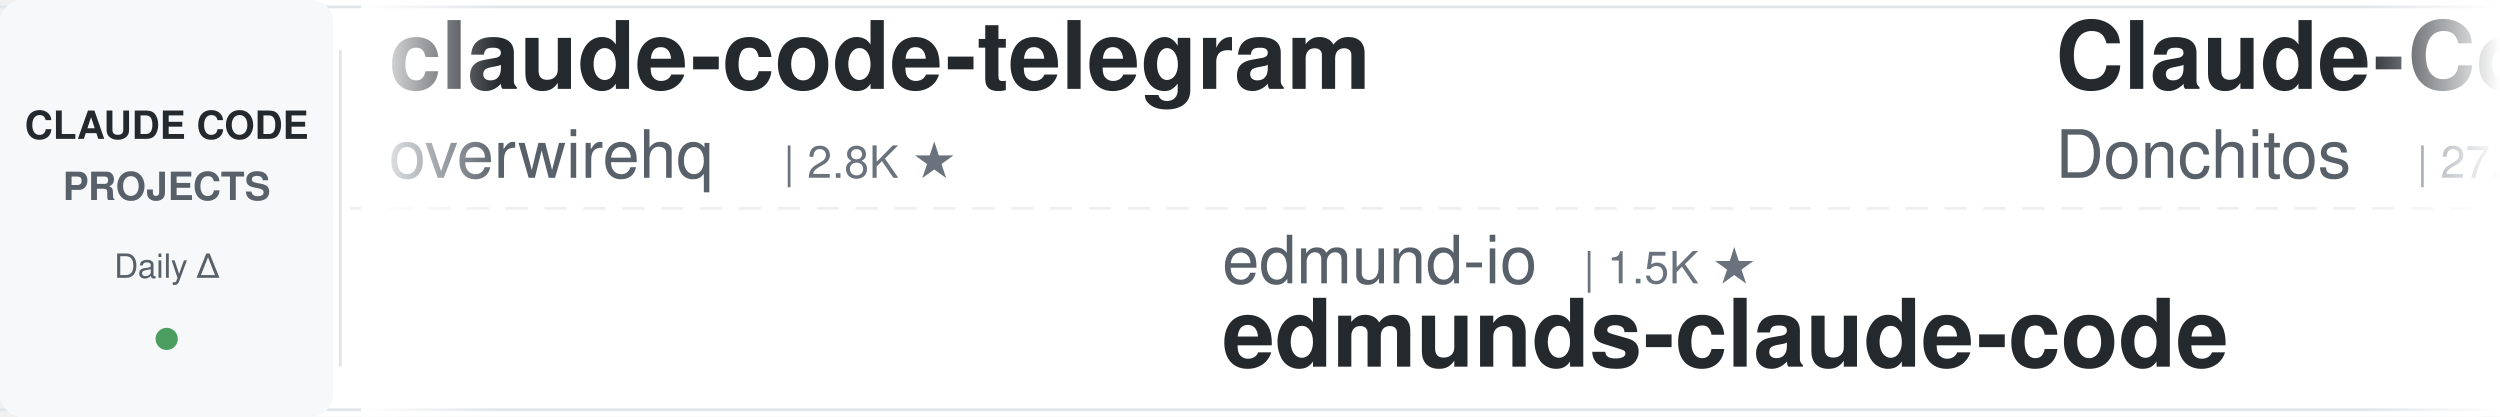
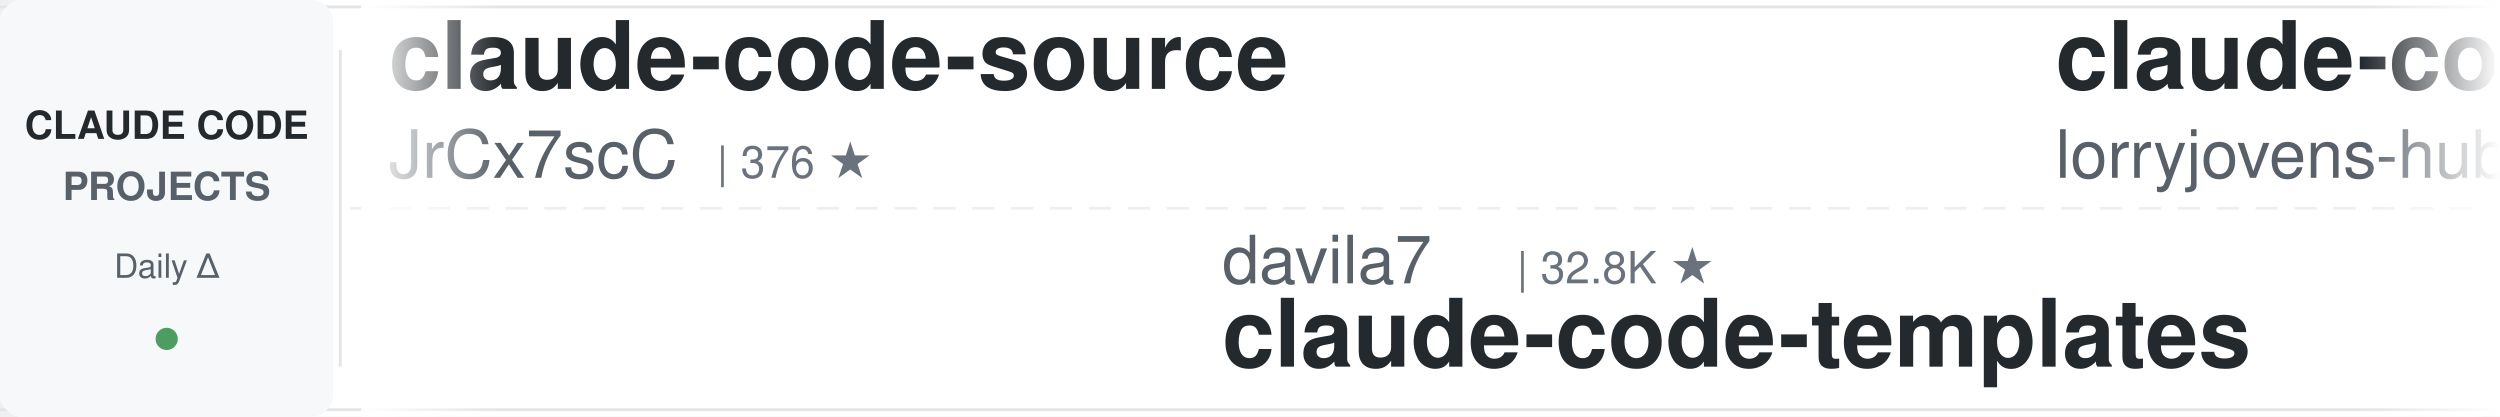
<svg xmlns="http://www.w3.org/2000/svg" width="900" height="150">
  <defs>
    <linearGradient id="leftFade" x1="0%" y1="0%" x2="100%" y2="0%">
      <stop offset="0%" style="stop-color:#ffffff;stop-opacity:1" />
      <stop offset="100%" style="stop-color:#ffffff;stop-opacity:0" />
    </linearGradient>
    <linearGradient id="rightFade" x1="0%" y1="0%" x2="100%" y2="0%">
      <stop offset="0%" style="stop-color:#ffffff;stop-opacity:0" />
      <stop offset="100%" style="stop-color:#ffffff;stop-opacity:1" />
    </linearGradient>
  </defs>
  <rect width="900" height="150" fill="#ffffff" rx="8" />
  <rect x="0" y="2" width="900" height="1" fill="#e1e4e8" />
  <rect x="0" y="147" width="900" height="1" fill="#e1e4e8" />
  <line x1="0" y1="75" x2="900" y2="75" stroke="#e1e4e8" stroke-width="1" stroke-dasharray="8 6" opacity="0.6" />
  <rect x="0" y="0" width="120" height="150" fill="#f6f8fa" rx="8" />
  <text x="60" y="50" font-family="-apple-system, BlinkMacSystemFont, 'Segoe UI', Helvetica, Arial, sans-serif" font-size="14" font-weight="600" fill="#24292e" text-anchor="middle">CLAUDE CODE</text>
  <text x="60" y="72" font-family="-apple-system, BlinkMacSystemFont, 'Segoe UI', Helvetica, Arial, sans-serif" font-size="14" font-weight="600" fill="#586069" text-anchor="middle">PROJECTS</text>
  <text x="60" y="100" font-family="-apple-system, BlinkMacSystemFont, 'Segoe UI', Helvetica, Arial, sans-serif" font-size="12" font-weight="500" fill="#586069" text-anchor="middle">Daily Δ</text>
  <circle cx="60" cy="122" r="4" fill="#22863a" opacity="0.8" />
  <rect x="122" y="18" width="1" height="114" fill="#e1e4e8" />
  <clipPath id="tickerClip">
    <rect x="130" y="0" width="770" height="150" />
  </clipPath>
  <g clip-path="url(#tickerClip)">
    <g id="tickerItems">
      <animateTransform attributeName="transform" attributeType="XML" type="translate" from="0 0" to="-3000 0" dur="54s" repeatCount="indefinite" />
      <g transform="translate(0, 0)">
+         <text x="140" y="32" font-family="-apple-system, BlinkMacSystemFont, 'Segoe UI', Helvetica, Arial, sans-serif" font-size="34" font-weight="600" fill="#24292e">claude-code-source</text>
+         <text x="140" y="64" font-family="-apple-system, BlinkMacSystemFont, 'Segoe UI', Helvetica, Arial, sans-serif" font-size="24" font-weight="400" fill="#586069">JrCx7scC</text>
+         <text x="258" y="64" font-family="-apple-system, BlinkMacSystemFont, 'Segoe UI', Helvetica, Arial, sans-serif" font-size="16" font-weight="500" fill="#6a737d">| 376 ★</text>
+       </g>
+       <g transform="translate(300, 0)">
+         <text x="140" y="102" font-family="-apple-system, BlinkMacSystemFont, 'Segoe UI', Helvetica, Arial, sans-serif" font-size="24" font-weight="400" fill="#586069">davila7</text>
+         <text x="246" y="102" font-family="-apple-system, BlinkMacSystemFont, 'Segoe UI', Helvetica, Arial, sans-serif" font-size="16" font-weight="500" fill="#6a737d">| 32.8K ★</text>
+         <text x="140" y="132" font-family="-apple-system, BlinkMacSystemFont, 'Segoe UI', Helvetica, Arial, sans-serif" font-size="34" font-weight="600" fill="#24292e">claude-code-templates</text>
+       </g>
+       <g transform="translate(600, 0)">
+         <text x="140" y="32" font-family="-apple-system, BlinkMacSystemFont, 'Segoe UI', Helvetica, Arial, sans-serif" font-size="34" font-weight="600" fill="#24292e">claude-code-rust</text>
+         <text x="140" y="64" font-family="-apple-system, BlinkMacSystemFont, 'Segoe UI', Helvetica, Arial, sans-serif" font-size="24" font-weight="400" fill="#586069">lorryjovens-hub</text>
+         <text x="342" y="64" font-family="-apple-system, BlinkMacSystemFont, 'Segoe UI', Helvetica, Arial, sans-serif" font-size="16" font-weight="500" fill="#6a737d">| 1.7K ★</text>
+       </g>
+       <g transform="translate(900, 0)">
+         <text x="140" y="102" font-family="-apple-system, BlinkMacSystemFont, 'Segoe UI', Helvetica, Arial, sans-serif" font-size="24" font-weight="400" fill="#586069">digitalsamba</text>
+         <text x="306" y="102" font-family="-apple-system, BlinkMacSystemFont, 'Segoe UI', Helvetica, Arial, sans-serif" font-size="16" font-weight="500" fill="#6a737d">| 2.3K ★</text>
+         <text x="140" y="132" font-family="-apple-system, BlinkMacSystemFont, 'Segoe UI', Helvetica, Arial, sans-serif" font-size="34" font-weight="600" fill="#24292e">claude-code-video-toolki...</text>
+       </g>
+       <g transform="translate(1200, 0)">
+         <text x="140" y="32" font-family="-apple-system, BlinkMacSystemFont, 'Segoe UI', Helvetica, Arial, sans-serif" font-size="34" font-weight="600" fill="#24292e">awesome-claude-code</text>
+         <text x="140" y="64" font-family="-apple-system, BlinkMacSystemFont, 'Segoe UI', Helvetica, Arial, sans-serif" font-size="24" font-weight="400" fill="#586069">jqueryscript</text>
+         <text x="306" y="64" font-family="-apple-system, BlinkMacSystemFont, 'Segoe UI', Helvetica, Arial, sans-serif" font-size="16" font-weight="500" fill="#6a737d">| 534 ★</text>
+       </g>
+       <g transform="translate(1500, 0)">
+         <text x="140" y="102" font-family="-apple-system, BlinkMacSystemFont, 'Segoe UI', Helvetica, Arial, sans-serif" font-size="24" font-weight="400" fill="#586069">AprilNEA</text>
+         <text x="258" y="102" font-family="-apple-system, BlinkMacSystemFont, 'Segoe UI', Helvetica, Arial, sans-serif" font-size="16" font-weight="500" fill="#6a737d">| 394 ★</text>
+         <text x="140" y="132" font-family="-apple-system, BlinkMacSystemFont, 'Segoe UI', Helvetica, Arial, sans-serif" font-size="34" font-weight="600" fill="#24292e">claude-code-source</text>
+       </g>
+       <g transform="translate(1800, 0)">
        <text x="140" y="32" font-family="-apple-system, BlinkMacSystemFont, 'Segoe UI', Helvetica, Arial, sans-serif" font-size="34" font-weight="600" fill="#24292e">claude-code-telegram</text>
        <text x="140" y="64" font-family="-apple-system, BlinkMacSystemFont, 'Segoe UI', Helvetica, Arial, sans-serif" font-size="24" font-weight="400" fill="#586069">overwirehq</text>
        <text x="282" y="64" font-family="-apple-system, BlinkMacSystemFont, 'Segoe UI', Helvetica, Arial, sans-serif" font-size="16" font-weight="500" fill="#6a737d">| 2.8K ★</text>
      </g>
-       <g transform="translate(300, 0)">
-         <text x="140" y="102" font-family="-apple-system, BlinkMacSystemFont, 'Segoe UI', Helvetica, Arial, sans-serif" font-size="24" font-weight="400" fill="#586069">edmund-io</text>
-         <text x="270" y="102" font-family="-apple-system, BlinkMacSystemFont, 'Segoe UI', Helvetica, Arial, sans-serif" font-size="16" font-weight="500" fill="#6a737d">| 1.5K ★</text>
-         <text x="140" y="132" font-family="-apple-system, BlinkMacSystemFont, 'Segoe UI', Helvetica, Arial, sans-serif" font-size="34" font-weight="600" fill="#24292e">edmunds-claude-code</text>
-       </g>
-       <g transform="translate(600, 0)">
-         <text x="140" y="32" font-family="-apple-system, BlinkMacSystemFont, 'Segoe UI', Helvetica, Arial, sans-serif" font-size="34" font-weight="600" fill="#24292e">Claude-Code-Game-Studios</text>
-         <text x="140" y="64" font-family="-apple-system, BlinkMacSystemFont, 'Segoe UI', Helvetica, Arial, sans-serif" font-size="24" font-weight="400" fill="#586069">Donchitos</text>
-         <text x="270" y="64" font-family="-apple-system, BlinkMacSystemFont, 'Segoe UI', Helvetica, Arial, sans-serif" font-size="16" font-weight="500" fill="#6a737d">| 27.1K ★</text>
-       </g>
-       <g transform="translate(900, 0)">
-         <text x="140" y="102" font-family="-apple-system, BlinkMacSystemFont, 'Segoe UI', Helvetica, Arial, sans-serif" font-size="24" font-weight="400" fill="#586069">VILA-Lab</text>
-         <text x="258" y="102" font-family="-apple-system, BlinkMacSystemFont, 'Segoe UI', Helvetica, Arial, sans-serif" font-size="16" font-weight="500" fill="#6a737d">| 2.2K ★</text>
-         <text x="140" y="132" font-family="-apple-system, BlinkMacSystemFont, 'Segoe UI', Helvetica, Arial, sans-serif" font-size="34" font-weight="600" fill="#24292e">Dive-into-Claude-Code</text>
-       </g>
-       <g transform="translate(1200, 0)">
-         <text x="140" y="32" font-family="-apple-system, BlinkMacSystemFont, 'Segoe UI', Helvetica, Arial, sans-serif" font-size="34" font-weight="600" fill="#24292e">pi-vs-claude-code</text>
-         <text x="140" y="64" font-family="-apple-system, BlinkMacSystemFont, 'Segoe UI', Helvetica, Arial, sans-serif" font-size="24" font-weight="400" fill="#586069">disler</text>
-         <text x="234" y="64" font-family="-apple-system, BlinkMacSystemFont, 'Segoe UI', Helvetica, Arial, sans-serif" font-size="16" font-weight="500" fill="#6a737d">| 1.7K ★</text>
-       </g>
-       <g transform="translate(1500, 0)">
-         <text x="140" y="102" font-family="-apple-system, BlinkMacSystemFont, 'Segoe UI', Helvetica, Arial, sans-serif" font-size="24" font-weight="400" fill="#586069">affaan-m</text>
-         <text x="258" y="102" font-family="-apple-system, BlinkMacSystemFont, 'Segoe UI', Helvetica, Arial, sans-serif" font-size="16" font-weight="500" fill="#6a737d">| 285.6K ★</text>
-         <text x="140" y="132" font-family="-apple-system, BlinkMacSystemFont, 'Segoe UI', Helvetica, Arial, sans-serif" font-size="34" font-weight="600" fill="#24292e">ECC</text>
-       </g>
-       <g transform="translate(1800, 0)">
-         <text x="140" y="32" font-family="-apple-system, BlinkMacSystemFont, 'Segoe UI', Helvetica, Arial, sans-serif" font-size="34" font-weight="600" fill="#24292e">claude-code-system-promp...</text>
-         <text x="140" y="64" font-family="-apple-system, BlinkMacSystemFont, 'Segoe UI', Helvetica, Arial, sans-serif" font-size="24" font-weight="400" fill="#586069">Piebald-AI</text>
-         <text x="282" y="64" font-family="-apple-system, BlinkMacSystemFont, 'Segoe UI', Helvetica, Arial, sans-serif" font-size="16" font-weight="500" fill="#6a737d">| 13.0K ★</text>
-       </g>
      <g transform="translate(2100, 0)">
-         <text x="140" y="102" font-family="-apple-system, BlinkMacSystemFont, 'Segoe UI', Helvetica, Arial, sans-serif" font-size="24" font-weight="400" fill="#586069">hangsman</text>
-         <text x="258" y="102" font-family="-apple-system, BlinkMacSystemFont, 'Segoe UI', Helvetica, Arial, sans-serif" font-size="16" font-weight="500" fill="#6a737d">| 799 ★</text>
-         <text x="140" y="132" font-family="-apple-system, BlinkMacSystemFont, 'Segoe UI', Helvetica, Arial, sans-serif" font-size="34" font-weight="600" fill="#24292e">claude-code-source</text>
+         <text x="140" y="102" font-family="-apple-system, BlinkMacSystemFont, 'Segoe UI', Helvetica, Arial, sans-serif" font-size="24" font-weight="400" fill="#586069">Windy3f3f3f3f</text>
+         <text x="318" y="102" font-family="-apple-system, BlinkMacSystemFont, 'Segoe UI', Helvetica, Arial, sans-serif" font-size="16" font-weight="500" fill="#6a737d">| 3.8K ★</text>
+         <text x="140" y="132" font-family="-apple-system, BlinkMacSystemFont, 'Segoe UI', Helvetica, Arial, sans-serif" font-size="34" font-weight="600" fill="#24292e">how-claude-code-works</text>
      </g>
      <g transform="translate(2400, 0)">
-         <text x="140" y="32" font-family="-apple-system, BlinkMacSystemFont, 'Segoe UI', Helvetica, Arial, sans-serif" font-size="34" font-weight="600" fill="#24292e">free-claude-code</text>
-         <text x="140" y="64" font-family="-apple-system, BlinkMacSystemFont, 'Segoe UI', Helvetica, Arial, sans-serif" font-size="24" font-weight="400" fill="#586069">Alishahryar1</text>
-         <text x="306" y="64" font-family="-apple-system, BlinkMacSystemFont, 'Segoe UI', Helvetica, Arial, sans-serif" font-size="16" font-weight="500" fill="#6a737d">| 62.4K ★</text>
+         <text x="140" y="32" font-family="-apple-system, BlinkMacSystemFont, 'Segoe UI', Helvetica, Arial, sans-serif" font-size="34" font-weight="600" fill="#24292e">claude-code-ultimate-gui...</text>
+         <text x="140" y="64" font-family="-apple-system, BlinkMacSystemFont, 'Segoe UI', Helvetica, Arial, sans-serif" font-size="24" font-weight="400" fill="#586069">FlorianBruniaux</text>
+         <text x="342" y="64" font-family="-apple-system, BlinkMacSystemFont, 'Segoe UI', Helvetica, Arial, sans-serif" font-size="16" font-weight="500" fill="#6a737d">| 6.2K ★</text>
      </g>
      <g transform="translate(2700, 0)">
-         <text x="140" y="102" font-family="-apple-system, BlinkMacSystemFont, 'Segoe UI', Helvetica, Arial, sans-serif" font-size="24" font-weight="400" fill="#586069">andrew-kramer-inno</text>
-         <text x="378" y="102" font-family="-apple-system, BlinkMacSystemFont, 'Segoe UI', Helvetica, Arial, sans-serif" font-size="16" font-weight="500" fill="#6a737d">| 593 ★</text>
-         <text x="140" y="132" font-family="-apple-system, BlinkMacSystemFont, 'Segoe UI', Helvetica, Arial, sans-serif" font-size="34" font-weight="600" fill="#24292e">claude-code-source-build</text>
+         <text x="140" y="102" font-family="-apple-system, BlinkMacSystemFont, 'Segoe UI', Helvetica, Arial, sans-serif" font-size="24" font-weight="400" fill="#586069">shareAI-lab</text>
+         <text x="294" y="102" font-family="-apple-system, BlinkMacSystemFont, 'Segoe UI', Helvetica, Arial, sans-serif" font-size="16" font-weight="500" fill="#6a737d">| 79.0K ★</text>
+         <text x="140" y="132" font-family="-apple-system, BlinkMacSystemFont, 'Segoe UI', Helvetica, Arial, sans-serif" font-size="34" font-weight="600" fill="#24292e">learn-claude-code</text>
      </g>
      <g transform="translate(3000, 0)">
-         <text x="140" y="32" font-family="-apple-system, BlinkMacSystemFont, 'Segoe UI', Helvetica, Arial, sans-serif" font-size="34" font-weight="600" fill="#24292e">claude-code-telegram</text>
-         <text x="140" y="64" font-family="-apple-system, BlinkMacSystemFont, 'Segoe UI', Helvetica, Arial, sans-serif" font-size="24" font-weight="400" fill="#586069">overwirehq</text>
-         <text x="282" y="64" font-family="-apple-system, BlinkMacSystemFont, 'Segoe UI', Helvetica, Arial, sans-serif" font-size="16" font-weight="500" fill="#6a737d">| 2.8K ★</text>
+         <text x="140" y="32" font-family="-apple-system, BlinkMacSystemFont, 'Segoe UI', Helvetica, Arial, sans-serif" font-size="34" font-weight="600" fill="#24292e">claude-code-source</text>
+         <text x="140" y="64" font-family="-apple-system, BlinkMacSystemFont, 'Segoe UI', Helvetica, Arial, sans-serif" font-size="24" font-weight="400" fill="#586069">JrCx7scC</text>
+         <text x="258" y="64" font-family="-apple-system, BlinkMacSystemFont, 'Segoe UI', Helvetica, Arial, sans-serif" font-size="16" font-weight="500" fill="#6a737d">| 376 ★</text>
      </g>
      <g transform="translate(3300, 0)">
-         <text x="140" y="102" font-family="-apple-system, BlinkMacSystemFont, 'Segoe UI', Helvetica, Arial, sans-serif" font-size="24" font-weight="400" fill="#586069">edmund-io</text>
-         <text x="270" y="102" font-family="-apple-system, BlinkMacSystemFont, 'Segoe UI', Helvetica, Arial, sans-serif" font-size="16" font-weight="500" fill="#6a737d">| 1.5K ★</text>
-         <text x="140" y="132" font-family="-apple-system, BlinkMacSystemFont, 'Segoe UI', Helvetica, Arial, sans-serif" font-size="34" font-weight="600" fill="#24292e">edmunds-claude-code</text>
+         <text x="140" y="102" font-family="-apple-system, BlinkMacSystemFont, 'Segoe UI', Helvetica, Arial, sans-serif" font-size="24" font-weight="400" fill="#586069">davila7</text>
+         <text x="246" y="102" font-family="-apple-system, BlinkMacSystemFont, 'Segoe UI', Helvetica, Arial, sans-serif" font-size="16" font-weight="500" fill="#6a737d">| 32.8K ★</text>
+         <text x="140" y="132" font-family="-apple-system, BlinkMacSystemFont, 'Segoe UI', Helvetica, Arial, sans-serif" font-size="34" font-weight="600" fill="#24292e">claude-code-templates</text>
      </g>
      <g transform="translate(3600, 0)">
-         <text x="140" y="32" font-family="-apple-system, BlinkMacSystemFont, 'Segoe UI', Helvetica, Arial, sans-serif" font-size="34" font-weight="600" fill="#24292e">Claude-Code-Game-Studios</text>
-         <text x="140" y="64" font-family="-apple-system, BlinkMacSystemFont, 'Segoe UI', Helvetica, Arial, sans-serif" font-size="24" font-weight="400" fill="#586069">Donchitos</text>
-         <text x="270" y="64" font-family="-apple-system, BlinkMacSystemFont, 'Segoe UI', Helvetica, Arial, sans-serif" font-size="16" font-weight="500" fill="#6a737d">| 27.1K ★</text>
+         <text x="140" y="32" font-family="-apple-system, BlinkMacSystemFont, 'Segoe UI', Helvetica, Arial, sans-serif" font-size="34" font-weight="600" fill="#24292e">claude-code-rust</text>
+         <text x="140" y="64" font-family="-apple-system, BlinkMacSystemFont, 'Segoe UI', Helvetica, Arial, sans-serif" font-size="24" font-weight="400" fill="#586069">lorryjovens-hub</text>
+         <text x="342" y="64" font-family="-apple-system, BlinkMacSystemFont, 'Segoe UI', Helvetica, Arial, sans-serif" font-size="16" font-weight="500" fill="#6a737d">| 1.7K ★</text>
      </g>
      <g transform="translate(3900, 0)">
-         <text x="140" y="102" font-family="-apple-system, BlinkMacSystemFont, 'Segoe UI', Helvetica, Arial, sans-serif" font-size="24" font-weight="400" fill="#586069">VILA-Lab</text>
-         <text x="258" y="102" font-family="-apple-system, BlinkMacSystemFont, 'Segoe UI', Helvetica, Arial, sans-serif" font-size="16" font-weight="500" fill="#6a737d">| 2.2K ★</text>
-         <text x="140" y="132" font-family="-apple-system, BlinkMacSystemFont, 'Segoe UI', Helvetica, Arial, sans-serif" font-size="34" font-weight="600" fill="#24292e">Dive-into-Claude-Code</text>
+         <text x="140" y="102" font-family="-apple-system, BlinkMacSystemFont, 'Segoe UI', Helvetica, Arial, sans-serif" font-size="24" font-weight="400" fill="#586069">digitalsamba</text>
+         <text x="306" y="102" font-family="-apple-system, BlinkMacSystemFont, 'Segoe UI', Helvetica, Arial, sans-serif" font-size="16" font-weight="500" fill="#6a737d">| 2.3K ★</text>
+         <text x="140" y="132" font-family="-apple-system, BlinkMacSystemFont, 'Segoe UI', Helvetica, Arial, sans-serif" font-size="34" font-weight="600" fill="#24292e">claude-code-video-toolki...</text>
      </g>
    </g>
  </g>
  <rect x="130" y="0" width="50" height="150" fill="url(#leftFade)" />
  <rect x="850" y="0" width="50" height="150" fill="url(#rightFade)" />
</svg>
